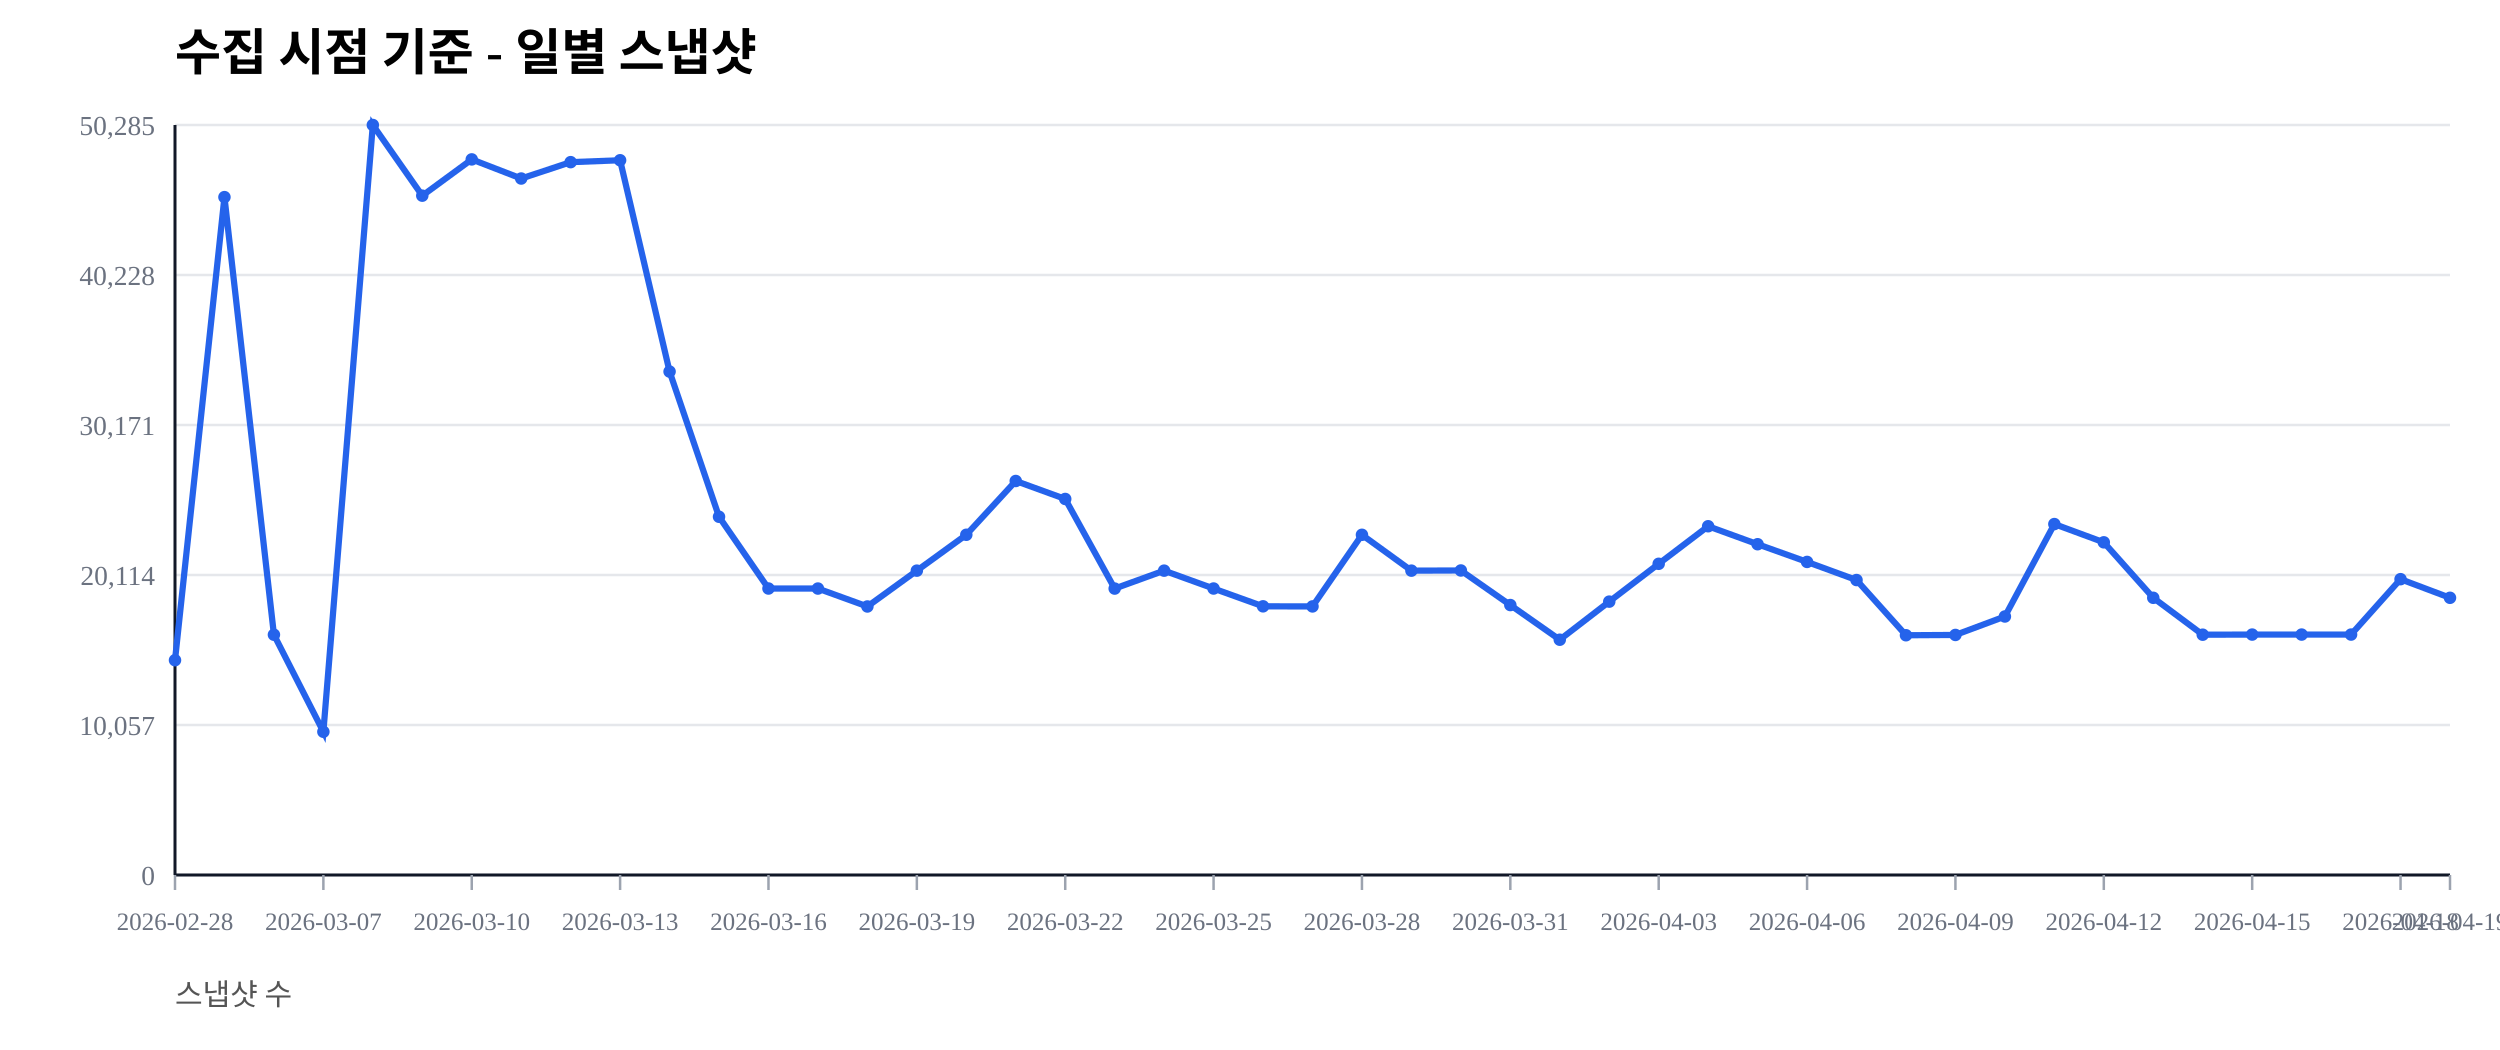
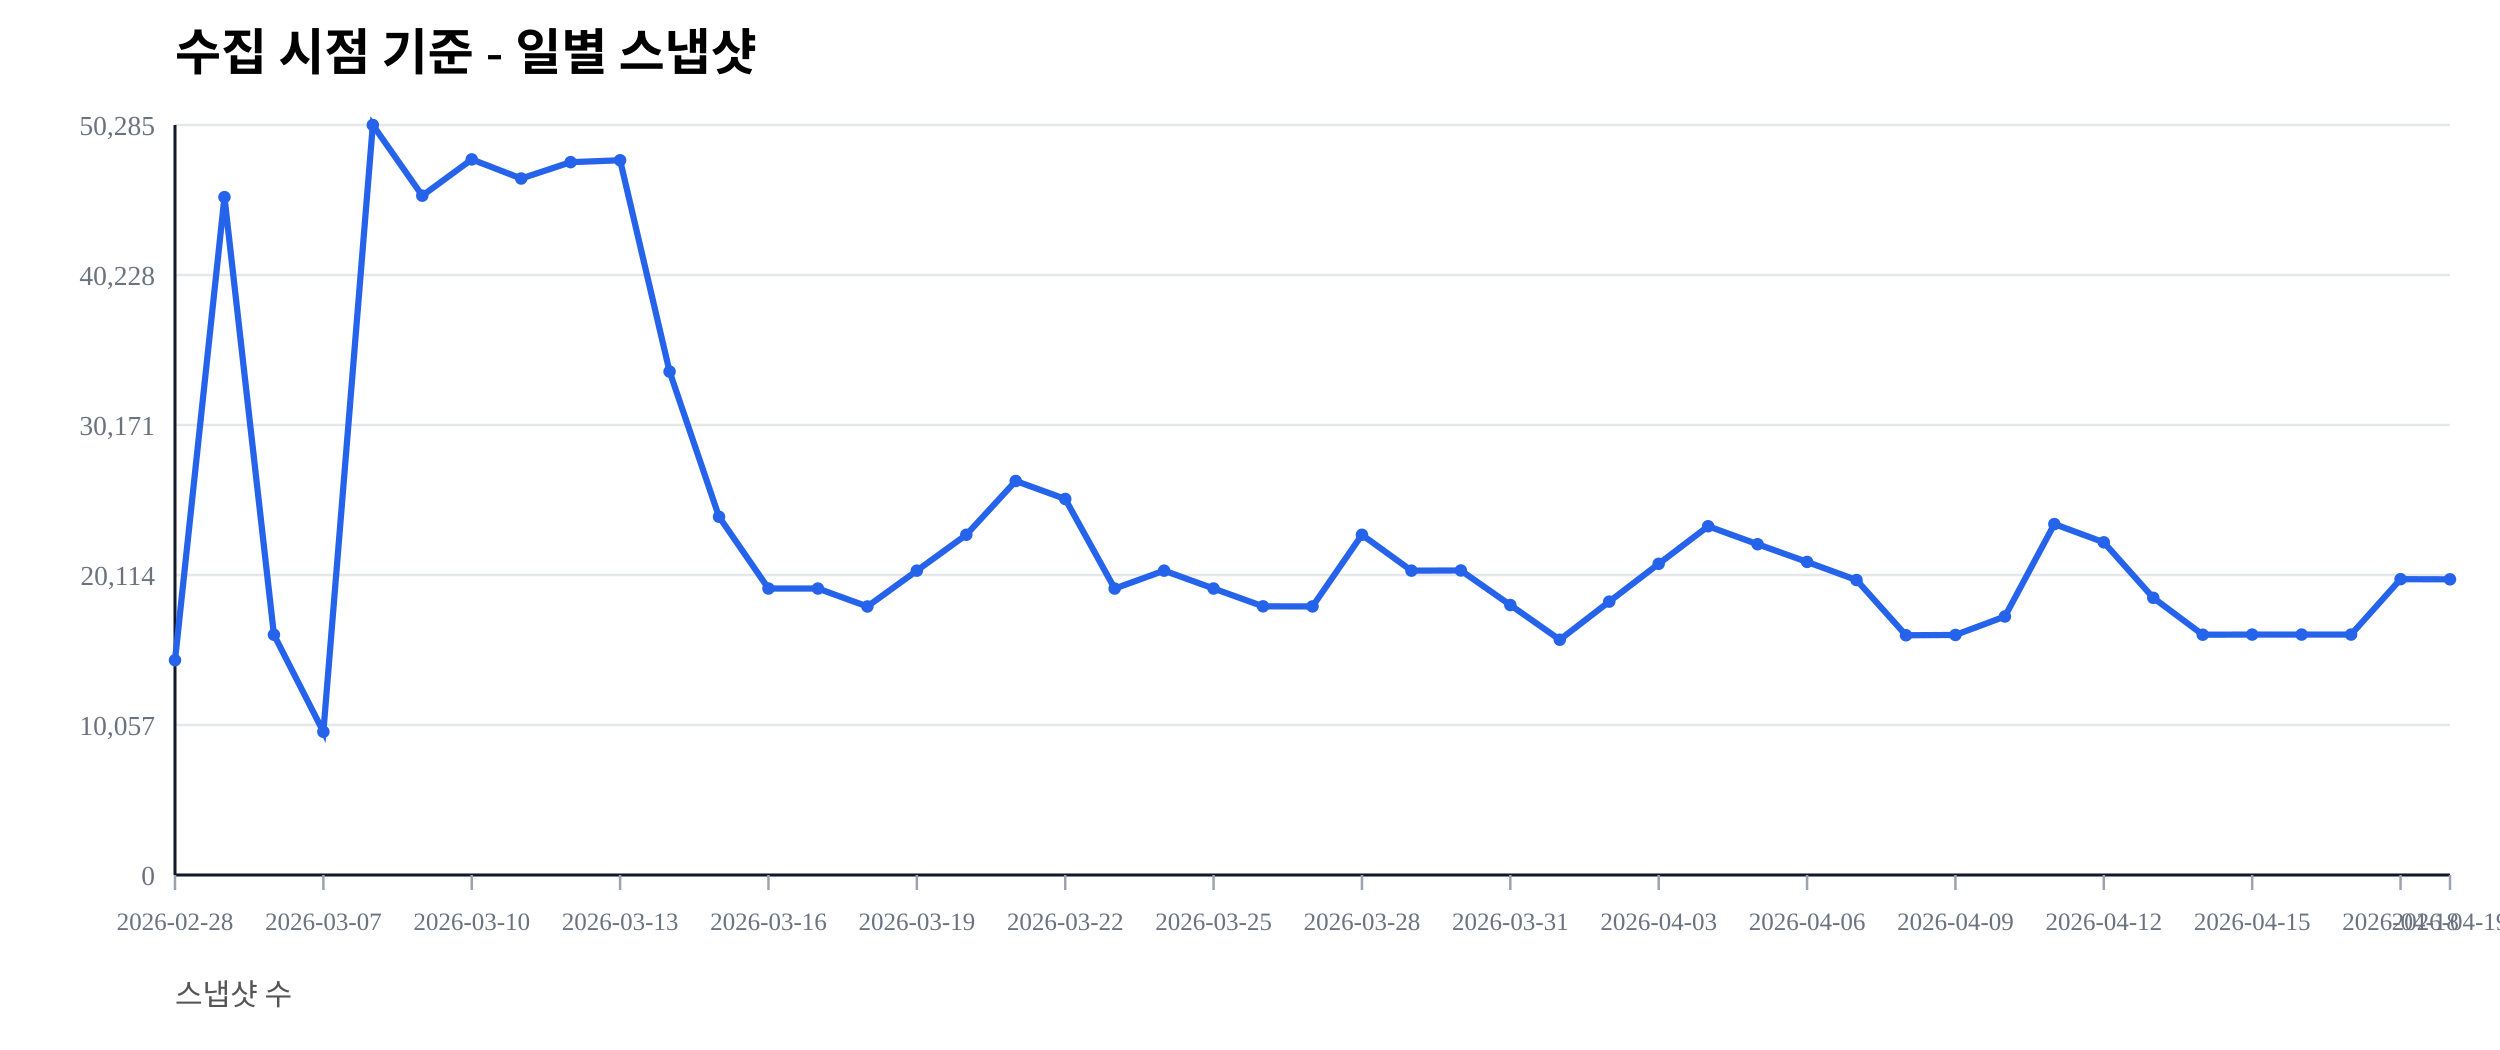
<svg xmlns="http://www.w3.org/2000/svg" width="1000" height="420" viewBox="0 0 1000 420">
  <rect width="100%" height="100%" fill="#ffffff" />
  <text x="70" y="28" font-size="20" font-weight="600">수집 시점 기준 - 일별 스냅샷</text>
  <text x="70" y="402" font-size="12" fill="#555">스냅샷 수</text>
  <line x1="70" y1="350.00" x2="980" y2="350.00" stroke="#e5e7eb" stroke-width="1" />
  <text x="62" y="354.00" font-size="11" fill="#6b7280" text-anchor="end">0</text>
  <line x1="70" y1="290.00" x2="980" y2="290.00" stroke="#e5e7eb" stroke-width="1" />
  <text x="62" y="294.00" font-size="11" fill="#6b7280" text-anchor="end">10,057</text>
  <line x1="70" y1="230.00" x2="980" y2="230.00" stroke="#e5e7eb" stroke-width="1" />
  <text x="62" y="234.00" font-size="11" fill="#6b7280" text-anchor="end">20,114</text>
  <line x1="70" y1="170.00" x2="980" y2="170.00" stroke="#e5e7eb" stroke-width="1" />
  <text x="62" y="174.00" font-size="11" fill="#6b7280" text-anchor="end">30,171</text>
  <line x1="70" y1="110.00" x2="980" y2="110.00" stroke="#e5e7eb" stroke-width="1" />
  <text x="62" y="114.00" font-size="11" fill="#6b7280" text-anchor="end">40,228</text>
  <line x1="70" y1="50.00" x2="980" y2="50.00" stroke="#e5e7eb" stroke-width="1" />
  <text x="62" y="54.00" font-size="11" fill="#6b7280" text-anchor="end">50,285</text>
  <line x1="70" y1="350" x2="980" y2="350" stroke="#111827" stroke-width="1.2" />
  <line x1="70" y1="50" x2="70" y2="350" stroke="#111827" stroke-width="1.2" />
  <line x1="70.00" y1="350" x2="70.00" y2="356" stroke="#9ca3af" stroke-width="1" />
  <text x="70.00" y="372" font-size="10" fill="#6b7280" text-anchor="middle">2026-02-28</text>
  <line x1="129.35" y1="350" x2="129.35" y2="356" stroke="#9ca3af" stroke-width="1" />
  <text x="129.35" y="372" font-size="10" fill="#6b7280" text-anchor="middle">2026-03-07</text>
  <line x1="188.70" y1="350" x2="188.70" y2="356" stroke="#9ca3af" stroke-width="1" />
  <text x="188.70" y="372" font-size="10" fill="#6b7280" text-anchor="middle">2026-03-10</text>
  <line x1="248.04" y1="350" x2="248.04" y2="356" stroke="#9ca3af" stroke-width="1" />
  <text x="248.04" y="372" font-size="10" fill="#6b7280" text-anchor="middle">2026-03-13</text>
  <line x1="307.39" y1="350" x2="307.39" y2="356" stroke="#9ca3af" stroke-width="1" />
  <text x="307.39" y="372" font-size="10" fill="#6b7280" text-anchor="middle">2026-03-16</text>
  <line x1="366.74" y1="350" x2="366.74" y2="356" stroke="#9ca3af" stroke-width="1" />
  <text x="366.74" y="372" font-size="10" fill="#6b7280" text-anchor="middle">2026-03-19</text>
  <line x1="426.09" y1="350" x2="426.09" y2="356" stroke="#9ca3af" stroke-width="1" />
  <text x="426.09" y="372" font-size="10" fill="#6b7280" text-anchor="middle">2026-03-22</text>
  <line x1="485.43" y1="350" x2="485.43" y2="356" stroke="#9ca3af" stroke-width="1" />
  <text x="485.43" y="372" font-size="10" fill="#6b7280" text-anchor="middle">2026-03-25</text>
  <line x1="544.78" y1="350" x2="544.78" y2="356" stroke="#9ca3af" stroke-width="1" />
  <text x="544.78" y="372" font-size="10" fill="#6b7280" text-anchor="middle">2026-03-28</text>
  <line x1="604.13" y1="350" x2="604.13" y2="356" stroke="#9ca3af" stroke-width="1" />
  <text x="604.13" y="372" font-size="10" fill="#6b7280" text-anchor="middle">2026-03-31</text>
  <line x1="663.48" y1="350" x2="663.48" y2="356" stroke="#9ca3af" stroke-width="1" />
  <text x="663.48" y="372" font-size="10" fill="#6b7280" text-anchor="middle">2026-04-03</text>
  <line x1="722.83" y1="350" x2="722.83" y2="356" stroke="#9ca3af" stroke-width="1" />
  <text x="722.83" y="372" font-size="10" fill="#6b7280" text-anchor="middle">2026-04-06</text>
  <line x1="782.17" y1="350" x2="782.17" y2="356" stroke="#9ca3af" stroke-width="1" />
  <text x="782.17" y="372" font-size="10" fill="#6b7280" text-anchor="middle">2026-04-09</text>
  <line x1="841.52" y1="350" x2="841.52" y2="356" stroke="#9ca3af" stroke-width="1" />
  <text x="841.52" y="372" font-size="10" fill="#6b7280" text-anchor="middle">2026-04-12</text>
  <line x1="900.87" y1="350" x2="900.87" y2="356" stroke="#9ca3af" stroke-width="1" />
  <text x="900.87" y="372" font-size="10" fill="#6b7280" text-anchor="middle">2026-04-15</text>
  <line x1="960.22" y1="350" x2="960.22" y2="356" stroke="#9ca3af" stroke-width="1" />
  <text x="960.22" y="372" font-size="10" fill="#6b7280" text-anchor="middle">2026-04-18</text>
  <line x1="980.00" y1="350" x2="980.00" y2="356" stroke="#9ca3af" stroke-width="1" />
  <text x="980.00" y="372" font-size="10" fill="#6b7280" text-anchor="middle">2026-04-19</text>
-   <polyline fill="none" stroke="#2563eb" stroke-width="2.5" points="70.00,264.08 89.78,78.85 109.57,253.89 129.35,292.71 149.13,50.00 168.91,78.27 188.70,63.76 208.48,71.41 228.26,64.86 248.04,64.10 267.83,148.63 287.61,206.71 307.39,235.41 327.17,235.42 346.96,242.59 366.74,228.26 386.52,213.91 406.30,192.40 426.09,199.59 445.87,235.43 465.65,228.26 485.43,235.41 505.22,242.53 525.00,242.57 544.78,213.92 564.57,228.26 584.35,228.19 604.13,242.02 623.91,255.89 643.70,240.65 663.48,225.52 683.26,210.50 703.04,217.69 722.83,224.77 742.61,232.02 762.39,254.10 782.17,253.98 801.96,246.60 821.74,209.63 841.52,216.93 861.30,239.12 881.09,253.88 900.87,253.83 920.65,253.83 940.43,253.83 960.22,231.67 980.00,239.12" />
+   <polyline fill="none" stroke="#2563eb" stroke-width="2.5" points="70.00,264.08 89.78,78.85 109.57,253.89 129.35,292.71 149.13,50.00 168.91,78.27 188.70,63.76 208.48,71.41 228.26,64.86 248.04,64.10 267.83,148.63 287.61,206.71 307.39,235.41 327.17,235.42 346.96,242.59 366.74,228.26 386.52,213.91 406.30,192.40 426.09,199.59 445.87,235.43 465.65,228.26 485.43,235.41 505.22,242.53 525.00,242.57 544.78,213.92 564.57,228.26 584.35,228.19 604.13,242.02 623.91,255.89 643.70,240.65 663.48,225.52 683.26,210.50 703.04,217.69 722.83,224.77 742.61,232.02 762.39,254.10 782.17,253.98 801.96,246.60 821.74,209.63 841.52,216.93 861.30,239.12 881.09,253.88 900.87,253.83 920.65,253.83 940.43,253.83 960.22,231.67 980.00,231.73" />
  <circle cx="70.00" cy="264.08" r="2.5" fill="#2563eb" />
  <circle cx="89.78" cy="78.85" r="2.5" fill="#2563eb" />
  <circle cx="109.57" cy="253.89" r="2.5" fill="#2563eb" />
  <circle cx="129.35" cy="292.71" r="2.5" fill="#2563eb" />
  <circle cx="149.13" cy="50.00" r="2.5" fill="#2563eb" />
  <circle cx="168.91" cy="78.27" r="2.5" fill="#2563eb" />
  <circle cx="188.70" cy="63.76" r="2.5" fill="#2563eb" />
  <circle cx="208.48" cy="71.41" r="2.5" fill="#2563eb" />
  <circle cx="228.26" cy="64.86" r="2.5" fill="#2563eb" />
  <circle cx="248.04" cy="64.10" r="2.5" fill="#2563eb" />
  <circle cx="267.83" cy="148.63" r="2.5" fill="#2563eb" />
  <circle cx="287.61" cy="206.71" r="2.5" fill="#2563eb" />
  <circle cx="307.39" cy="235.41" r="2.5" fill="#2563eb" />
  <circle cx="327.17" cy="235.42" r="2.5" fill="#2563eb" />
  <circle cx="346.96" cy="242.59" r="2.5" fill="#2563eb" />
  <circle cx="366.74" cy="228.26" r="2.5" fill="#2563eb" />
  <circle cx="386.52" cy="213.91" r="2.5" fill="#2563eb" />
  <circle cx="406.30" cy="192.40" r="2.5" fill="#2563eb" />
  <circle cx="426.09" cy="199.59" r="2.5" fill="#2563eb" />
  <circle cx="445.87" cy="235.43" r="2.5" fill="#2563eb" />
  <circle cx="465.65" cy="228.26" r="2.5" fill="#2563eb" />
  <circle cx="485.43" cy="235.41" r="2.5" fill="#2563eb" />
  <circle cx="505.22" cy="242.53" r="2.5" fill="#2563eb" />
  <circle cx="525.00" cy="242.57" r="2.5" fill="#2563eb" />
  <circle cx="544.78" cy="213.92" r="2.5" fill="#2563eb" />
  <circle cx="564.57" cy="228.26" r="2.5" fill="#2563eb" />
  <circle cx="584.35" cy="228.19" r="2.5" fill="#2563eb" />
  <circle cx="604.13" cy="242.02" r="2.5" fill="#2563eb" />
  <circle cx="623.91" cy="255.89" r="2.5" fill="#2563eb" />
  <circle cx="643.70" cy="240.65" r="2.5" fill="#2563eb" />
  <circle cx="663.48" cy="225.52" r="2.5" fill="#2563eb" />
  <circle cx="683.26" cy="210.50" r="2.5" fill="#2563eb" />
  <circle cx="703.04" cy="217.69" r="2.5" fill="#2563eb" />
  <circle cx="722.83" cy="224.77" r="2.5" fill="#2563eb" />
  <circle cx="742.61" cy="232.02" r="2.5" fill="#2563eb" />
  <circle cx="762.39" cy="254.10" r="2.5" fill="#2563eb" />
  <circle cx="782.17" cy="253.98" r="2.5" fill="#2563eb" />
  <circle cx="801.96" cy="246.60" r="2.5" fill="#2563eb" />
  <circle cx="821.74" cy="209.63" r="2.5" fill="#2563eb" />
  <circle cx="841.52" cy="216.93" r="2.5" fill="#2563eb" />
  <circle cx="861.30" cy="239.12" r="2.5" fill="#2563eb" />
  <circle cx="881.09" cy="253.88" r="2.5" fill="#2563eb" />
  <circle cx="900.87" cy="253.83" r="2.5" fill="#2563eb" />
  <circle cx="920.65" cy="253.83" r="2.5" fill="#2563eb" />
  <circle cx="940.43" cy="253.83" r="2.5" fill="#2563eb" />
  <circle cx="960.22" cy="231.67" r="2.5" fill="#2563eb" />
-   <circle cx="980.00" cy="239.12" r="2.5" fill="#2563eb" />
+   <circle cx="980.00" cy="231.73" r="2.5" fill="#2563eb" />
</svg>
